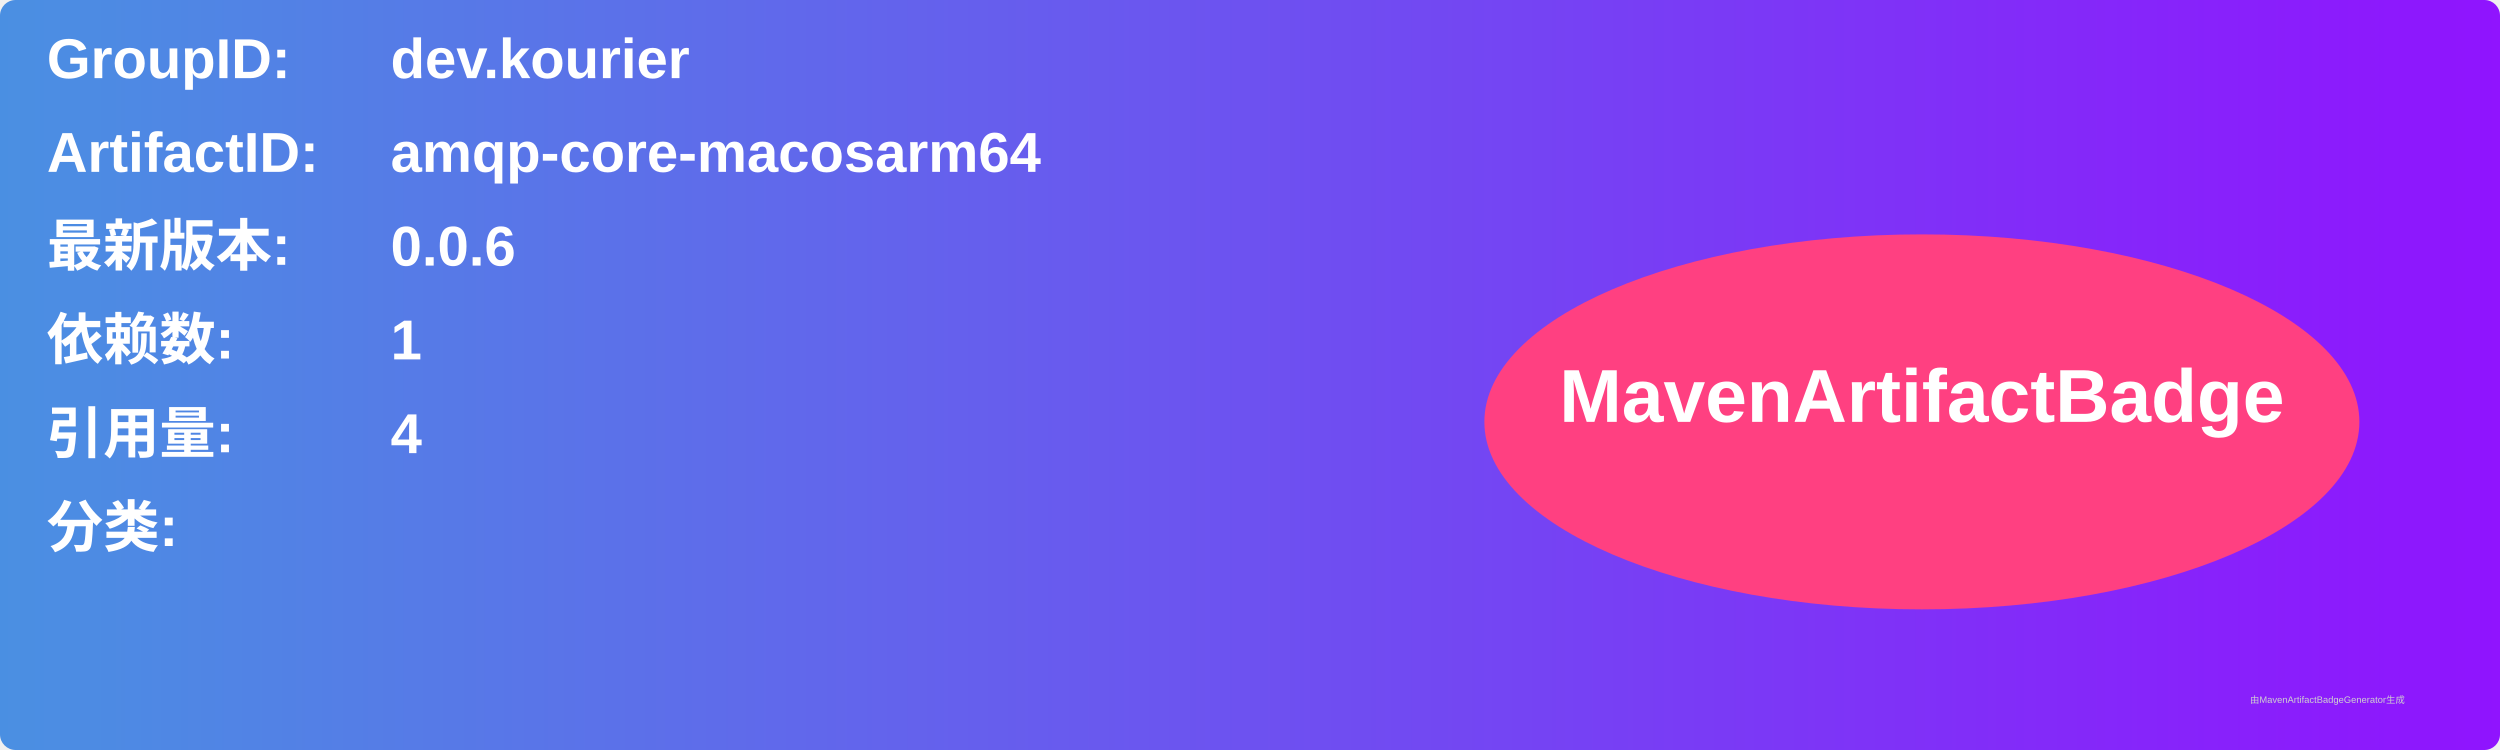
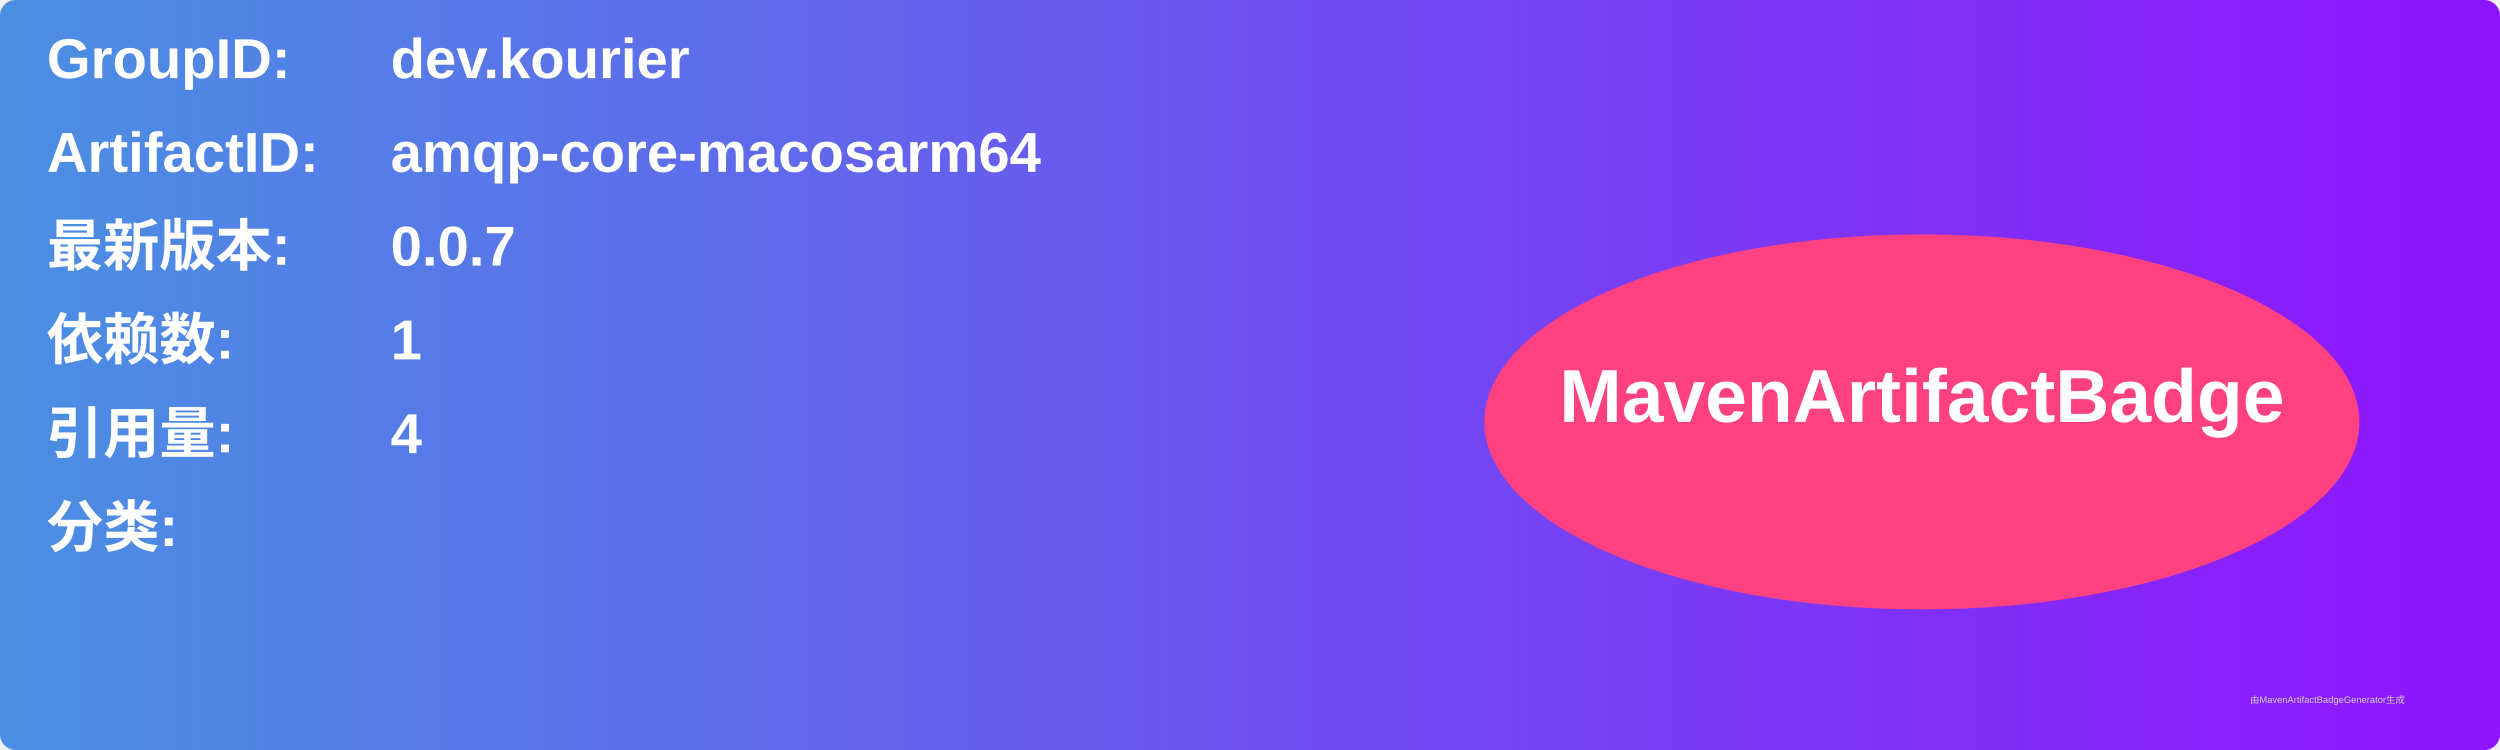
<svg xmlns="http://www.w3.org/2000/svg" width="800" height="240" viewBox="0 0 800 240">
  <linearGradient id="grad" x1="0%" y1="0%" x2="100%" y2="0%">
    <stop offset="0%" stop-color="#4a90e2" />
    <stop offset="100%" stop-color="#9013fe" />
  </linearGradient>
  <rect width="100%" height="100%" rx="5" ry="5" fill="url(#grad)" />
  <g transform="translate(15, 15)">
    <text x="0" y="10" font-family="Arial" font-size="18" fill="white" font-weight="bold" width="260">GroupID:</text>
    <text x="110" y="10" font-family="Arial" font-size="18" fill="white" font-weight="bold" width="460">dev.kourier</text>
    <text x="0" y="40" font-family="Arial" font-size="18" fill="white" font-weight="bold" width="260">ArtifactID:</text>
    <text x="110" y="40" font-family="Arial" font-size="18" fill="white" font-weight="bold" width="460">amqp-core-macosarm64</text>
    <text x="0" y="70" font-family="Arial" font-size="18" fill="white" font-weight="bold">最新版本:</text>
    <text x="110" y="70" font-family="Arial" font-size="18" fill="white" font-weight="bold">
-       <tspan font-weight="bold">0.0.6</tspan>
+       <tspan font-weight="bold">0.0.7</tspan>
    </text>
    <text x="0" y="100" font-family="Arial" font-size="18" fill="white" font-weight="bold">依赖数: </text>
    <text x="110" y="100" font-family="Arial" font-size="18" fill="white">
      <tspan font-weight="bold">1</tspan>
    </text>
    <text x="0" y="130" font-family="Arial" font-size="18" fill="white" font-weight="bold">引用量: </text>
    <text x="110" y="130" font-family="Arial" font-size="18" fill="white">
      <tspan font-weight="bold">4</tspan>
    </text>
    <text x="0" y="160" font-family="Arial" font-size="18" fill="white" font-weight="bold">分类:</text>
    <text x="10" y="190" font-family="Arial" font-size="10" fill="white">
      <tspan font-weight="bold" />
    </text>
    <ellipse cx="600" cy="120" rx="140" ry="60" fill="#ff4081" />
    <text x="600" y="120" text-anchor="middle" font-family="Arial" font-size="24" fill="white" font-weight="bold">MavenArtifactBadge</text>
  </g>
  <text x="720" y="225" font-family="Arial" font-size="3" fill="#d0d0d0">由MavenArtifactBadgeGenerator生成</text>
</svg>
